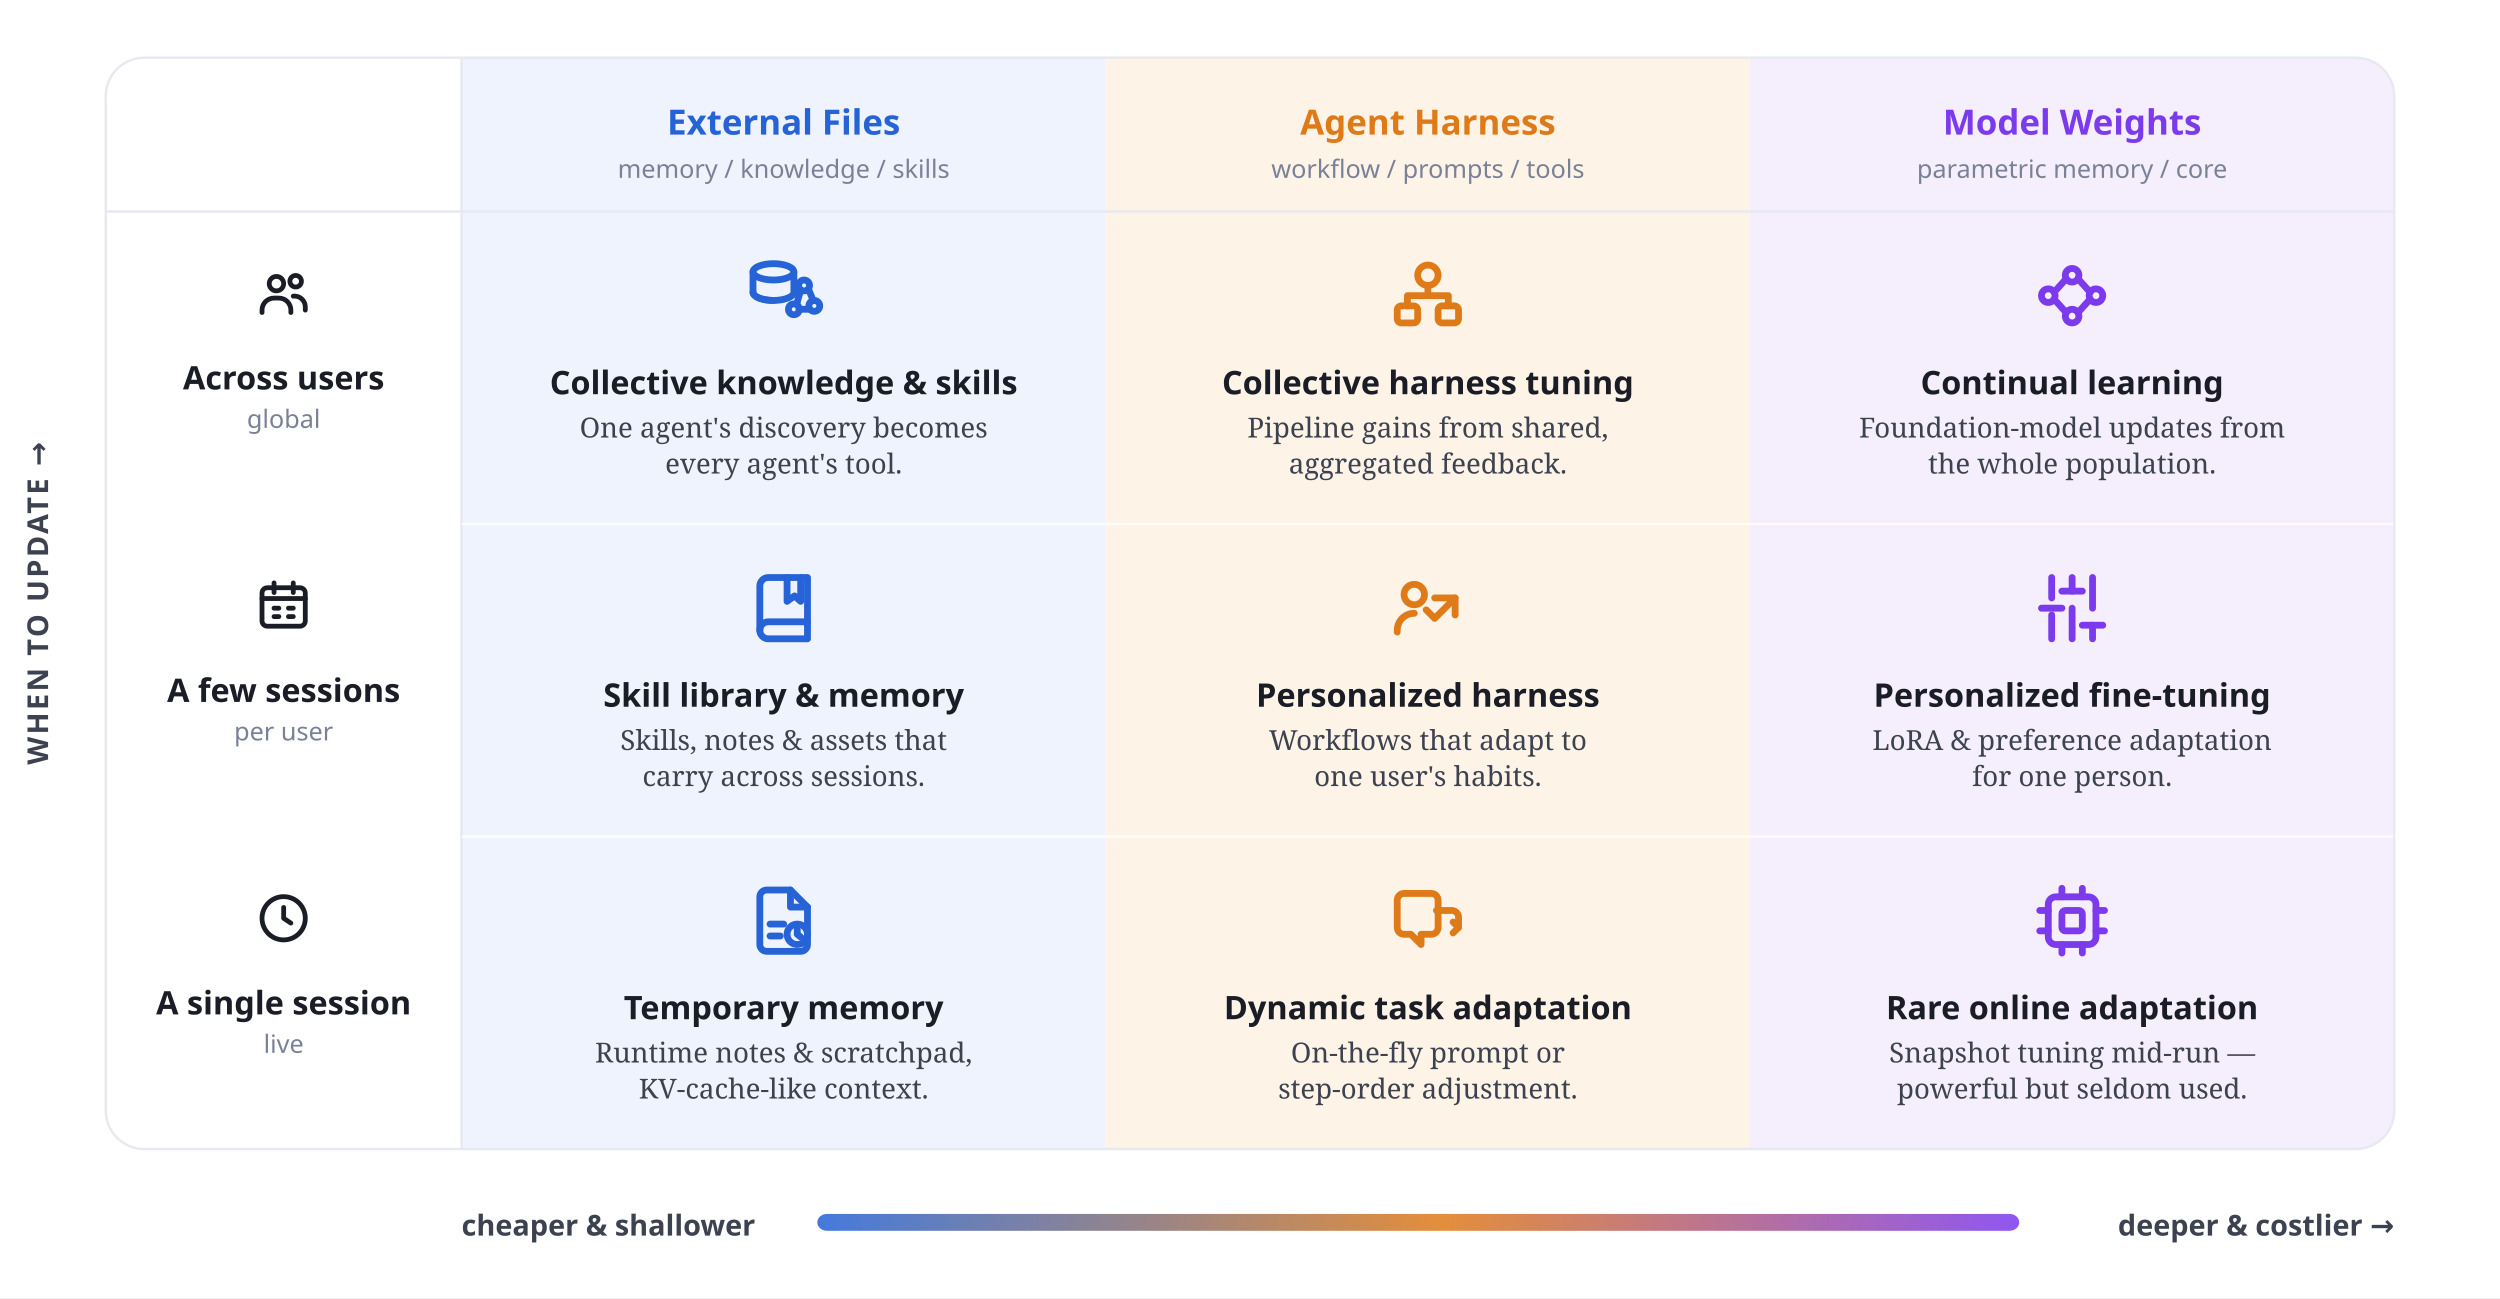
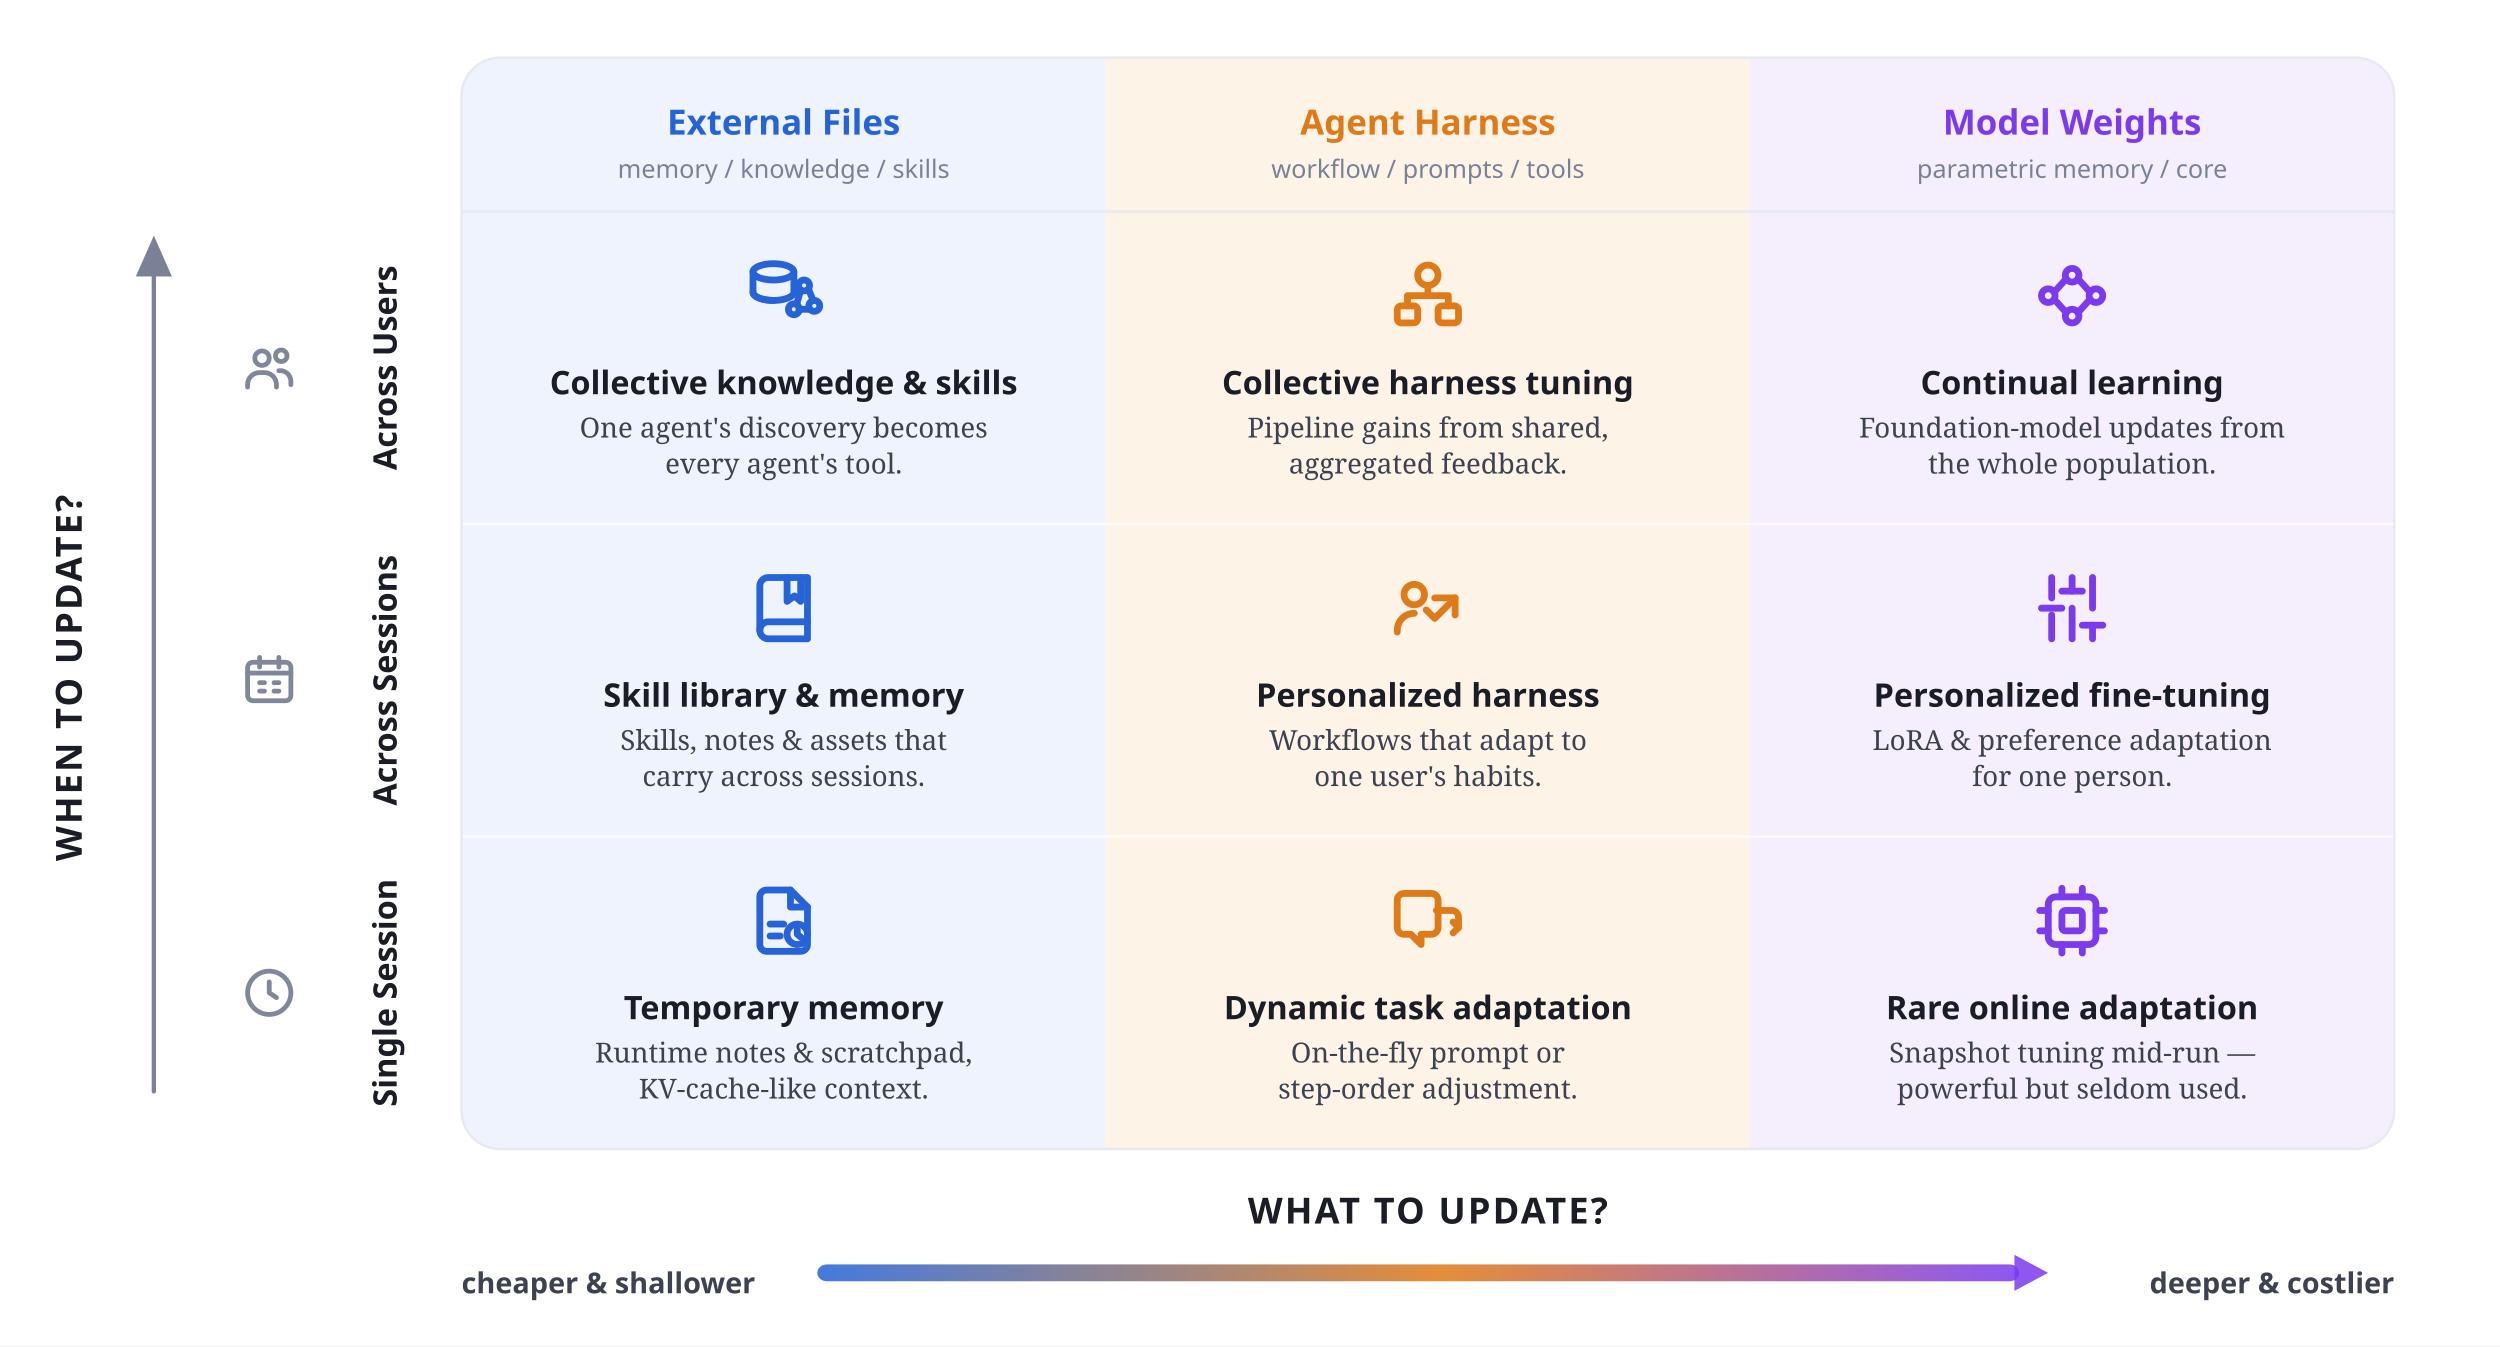
- <svg xmlns="http://www.w3.org/2000/svg" viewBox="0 0 1040 540" width="1040" height="540" font-family="'Schibsted Grotesk',system-ui,sans-serif" aria-label="Two axes of self-evolution: what to update by when to update">
+ <svg xmlns="http://www.w3.org/2000/svg" viewBox="0 0 1040 560" width="1040" height="560" font-family="'Schibsted Grotesk',system-ui,sans-serif" aria-label="Two axes of self-evolution: what to update by when to update">
  <rect width="100%" height="100%" fill="#ffffff" />
  <defs>
    <linearGradient id="mxgrad" x1="0" y1="0" x2="1" y2="0">
      <stop offset="0" stop-color="#2563d6" />
      <stop offset=".52" stop-color="#df7a18" />
      <stop offset="1" stop-color="#7c3aed" />
    </linearGradient>
    <clipPath id="mxclip">
-       <rect x="44" y="24" width="952" height="454" rx="16" />
+       <rect x="192" y="24" width="804" height="454" rx="16" />
    </clipPath>
  </defs>
-   <g transform="translate(20,251) rotate(-90)">
-     <text text-anchor="middle" font-size="12" font-weight="600" letter-spacing="1" fill="#3d4250">WHEN TO UPDATE →</text>
-   </g>
  <g clip-path="url(#mxclip)">
    <rect x="192" y="24" width="268" height="454" fill="#eef3fd" />
    <rect x="460" y="24" width="268" height="454" fill="#fdf3e7" />
    <rect x="728" y="24" width="268" height="454" fill="#f4eefd" />
-     <line x1="44" y1="88" x2="996" y2="88" stroke="#e7e9f0" />
+     <line x1="192" y1="88" x2="996" y2="88" stroke="#e7e9f0" />
    <line x1="192" y1="24" x2="192" y2="478" stroke="#e7e9f0" />
    <line x1="192" y1="218" x2="996" y2="218" stroke="#ffffff" stroke-opacity=".75" />
    <line x1="192" y1="348" x2="996" y2="348" stroke="#ffffff" stroke-opacity=".75" />
  </g>
-   <rect x="44" y="24" width="952" height="454" rx="16" fill="none" stroke="#e7e9f0" />
+   <rect x="192" y="24" width="804" height="454" rx="16" fill="none" stroke="#e7e9f0" />
+   <line x1="64" y1="454" x2="64" y2="113" stroke="#7a8196" stroke-width="1.8" stroke-linecap="round" />
+   <path d="M64 98 L56.5 115 L71.5 115 Z" fill="#7a8196" />
+   <g transform="translate(34,282) rotate(-90)">
+     <text text-anchor="middle" font-size="15" font-weight="800" letter-spacing=".9" fill="#1a1d26">WHEN TO UPDATE?</text>
+   </g>
+   <g color="#7a8196" opacity=".95">
+     <svg stroke="currentColor" stroke-width="2" fill="none" stroke-linecap="round" stroke-linejoin="round" viewBox="0 0 24 24" width="24" height="24" x="100" y="141">
+       <circle cx="9" cy="8" r="3" />
+       <path d="M3 20v-1a5 5 0 0 1 5-5h2a5 5 0 0 1 5 5v1" />
+       <circle cx="17" cy="7" r="2.4" />
+       <path d="M16 13.2a4.5 4.5 0 0 1 5 4.3V19" />
+     </svg>
+     <svg stroke="currentColor" stroke-width="2" fill="none" stroke-linecap="round" stroke-linejoin="round" viewBox="0 0 24 24" width="24" height="24" x="100" y="271">
+       <rect x="3" y="4.5" width="18" height="16" rx="2.2" />
+       <path d="M3 9h18M8 2.5v4M16 2.5v4" />
+       <path d="M8 13h2M14 13h2M8 16.5h2M14 16.5h2" />
+     </svg>
+     <svg stroke="currentColor" stroke-width="2" fill="none" stroke-linecap="round" stroke-linejoin="round" viewBox="0 0 24 24" width="24" height="24" x="100" y="401">
+       <circle cx="12" cy="12" r="9" />
+       <path d="M12 7.5V12l3 2" />
+     </svg>
+   </g>
  <text x="326" y="56" text-anchor="middle" font-size="14.5" font-weight="700" fill="#2563d6">External Files</text>
  <text x="326" y="74" text-anchor="middle" font-size="10.5" font-weight="500" fill="#7a8196">memory / knowledge / skills</text>
  <text x="594" y="56" text-anchor="middle" font-size="14.5" font-weight="700" fill="#df7a18">Agent Harness</text>
  <text x="594" y="74" text-anchor="middle" font-size="10.5" font-weight="500" fill="#7a8196">workflow / prompts / tools</text>
  <text x="862" y="56" text-anchor="middle" font-size="14.5" font-weight="700" fill="#7c3aed">Model Weights</text>
  <text x="862" y="74" text-anchor="middle" font-size="10.5" font-weight="500" fill="#7a8196">parametric memory / core</text>
-   <g color="#1a1d26">
-     <svg stroke="currentColor" stroke-width="2" fill="none" stroke-linecap="round" stroke-linejoin="round" viewBox="0 0 24 24" width="24" height="24" x="106" y="110">
-       <circle cx="9" cy="8" r="3" />
-       <path d="M3 20v-1a5 5 0 0 1 5-5h2a5 5 0 0 1 5 5v1" />
-       <circle cx="17" cy="7" r="2.4" />
-       <path d="M16 13.2a4.5 4.5 0 0 1 5 4.3V19" />
-     </svg>
+   <g transform="translate(165,153) rotate(-90)">
+     <text text-anchor="middle" font-size="13.5" font-weight="700" fill="#1a1d26">Across Users</text>
  </g>
-   <text x="118" y="162" text-anchor="middle" font-size="13.5" font-weight="700" fill="#1a1d26">Across users</text>
-   <text x="118" y="178" text-anchor="middle" font-size="10.5" font-weight="500" fill="#7a8196">global</text>
  <g color="#2563d6">
    <svg stroke="currentColor" stroke-width="2" fill="none" stroke-linecap="round" stroke-linejoin="round" viewBox="0 0 24 24" width="34" height="34" x="309" y="106">
      <ellipse cx="9" cy="5" rx="6" ry="2.4" />
      <path d="M3 5v6c0 1.3 2.7 2.4 6 2.4s6-1.1 6-2.4V5" />
      <path d="M3 11c0 1.3 2.7 2.4 6 2.4" />
      <circle cx="18" cy="9" r="1.6" />
      <circle cx="21" cy="15" r="1.6" />
      <circle cx="15" cy="16" r="1.6" />
      <path d="M17 10.3 15.8 14.6M19.3 10.1 20.7 13.5M16.5 16h3" />
    </svg>
  </g>
  <text x="326" y="164" text-anchor="middle" font-size="13.5" font-weight="700" fill="#1a1d26">Collective knowledge &amp; skills</text>
  <text x="326" y="182" text-anchor="middle" font-family="'Source Serif 4',Georgia,serif" font-size="11.5" fill="#3d4250">One agent's discovery becomes</text>
  <text x="326" y="197" text-anchor="middle" font-family="'Source Serif 4',Georgia,serif" font-size="11.5" fill="#3d4250">every agent's tool.</text>
  <g color="#df7a18">
    <svg stroke="currentColor" stroke-width="2" fill="none" stroke-linecap="round" stroke-linejoin="round" viewBox="0 0 24 24" width="34" height="34" x="577" y="106">
      <circle cx="12" cy="6" r="3" />
      <path d="M12 9v3M12 12H6v3M12 12h6v3" />
      <rect x="3" y="15" width="6" height="5" rx="1.2" />
      <rect x="15" y="15" width="6" height="5" rx="1.2" />
    </svg>
  </g>
  <text x="594" y="164" text-anchor="middle" font-size="13.5" font-weight="700" fill="#1a1d26">Collective harness tuning</text>
  <text x="594" y="182" text-anchor="middle" font-family="'Source Serif 4',Georgia,serif" font-size="11.5" fill="#3d4250">Pipeline gains from shared,</text>
  <text x="594" y="197" text-anchor="middle" font-family="'Source Serif 4',Georgia,serif" font-size="11.5" fill="#3d4250">aggregated feedback.</text>
  <g color="#7c3aed">
    <svg stroke="currentColor" stroke-width="2" fill="none" stroke-linecap="round" stroke-linejoin="round" viewBox="0 0 24 24" width="34" height="34" x="845" y="106">
      <circle cx="5" cy="12" r="2" />
      <circle cx="12" cy="6" r="2" />
      <circle cx="12" cy="18" r="2" />
      <circle cx="19" cy="12" r="2" />
      <path d="M6.7 11 10.3 7M6.7 13l3.6 4M13.7 7l3.6 4M13.7 17l3.6-4" />
    </svg>
  </g>
  <text x="862" y="164" text-anchor="middle" font-size="13.5" font-weight="700" fill="#1a1d26">Continual learning</text>
  <text x="862" y="182" text-anchor="middle" font-family="'Source Serif 4',Georgia,serif" font-size="11.5" fill="#3d4250">Foundation-model updates from</text>
  <text x="862" y="197" text-anchor="middle" font-family="'Source Serif 4',Georgia,serif" font-size="11.5" fill="#3d4250">the whole population.</text>
-   <g color="#1a1d26">
-     <svg stroke="currentColor" stroke-width="2" fill="none" stroke-linecap="round" stroke-linejoin="round" viewBox="0 0 24 24" width="24" height="24" x="106" y="240">
-       <rect x="3" y="4.5" width="18" height="16" rx="2.2" />
-       <path d="M3 9h18M8 2.5v4M16 2.5v4" />
-       <path d="M8 13h2M14 13h2M8 16.5h2M14 16.5h2" />
-     </svg>
+   <g transform="translate(165,283) rotate(-90)">
+     <text text-anchor="middle" font-size="13.5" font-weight="700" fill="#1a1d26">Across Sessions</text>
  </g>
-   <text x="118" y="292" text-anchor="middle" font-size="13.5" font-weight="700" fill="#1a1d26">A few sessions</text>
-   <text x="118" y="308" text-anchor="middle" font-size="10.5" font-weight="500" fill="#7a8196">per user</text>
  <g color="#2563d6">
    <svg stroke="currentColor" stroke-width="2" fill="none" stroke-linecap="round" stroke-linejoin="round" viewBox="0 0 24 24" width="34" height="34" x="309" y="236">
      <path d="M5 18.5A2.5 2.5 0 0 1 7.5 16H19" />
      <path d="M7.5 3H19v18H7.5A2.5 2.5 0 0 1 5 18.5v-13A2.5 2.5 0 0 1 7.5 3z" />
      <path d="M13 3v7l2.2-1.6L17 10V3" />
    </svg>
  </g>
  <text x="326" y="294" text-anchor="middle" font-size="13.5" font-weight="700" fill="#1a1d26">Skill library &amp; memory</text>
  <text x="326" y="312" text-anchor="middle" font-family="'Source Serif 4',Georgia,serif" font-size="11.5" fill="#3d4250">Skills, notes &amp; assets that</text>
  <text x="326" y="327" text-anchor="middle" font-family="'Source Serif 4',Georgia,serif" font-size="11.5" fill="#3d4250">carry across sessions.</text>
  <g color="#df7a18">
    <svg stroke="currentColor" stroke-width="2" fill="none" stroke-linecap="round" stroke-linejoin="round" viewBox="0 0 24 24" width="34" height="34" x="577" y="236">
      <circle cx="8" cy="8" r="3" />
      <path d="M3 19v-.5a5 5 0 0 1 5-5" />
      <path d="M14 9h6v5" />
      <path d="M20 9l-6 6-2.5-2.5" />
    </svg>
  </g>
  <text x="594" y="294" text-anchor="middle" font-size="13.5" font-weight="700" fill="#1a1d26">Personalized harness</text>
  <text x="594" y="312" text-anchor="middle" font-family="'Source Serif 4',Georgia,serif" font-size="11.5" fill="#3d4250">Workflows that adapt to</text>
  <text x="594" y="327" text-anchor="middle" font-family="'Source Serif 4',Georgia,serif" font-size="11.5" fill="#3d4250">one user's habits.</text>
  <g color="#7c3aed">
    <svg stroke="currentColor" stroke-width="2" fill="none" stroke-linecap="round" stroke-linejoin="round" viewBox="0 0 24 24" width="34" height="34" x="845" y="236">
      <path d="M6 21v-7M6 9V3M12 21v-9M12 7V3M18 21v-4M18 12V3" />
      <path d="M3 12h6M9 7h6M15 17h6" />
    </svg>
  </g>
  <text x="862" y="294" text-anchor="middle" font-size="13.5" font-weight="700" fill="#1a1d26">Personalized fine-tuning</text>
  <text x="862" y="312" text-anchor="middle" font-family="'Source Serif 4',Georgia,serif" font-size="11.5" fill="#3d4250">LoRA &amp; preference adaptation</text>
  <text x="862" y="327" text-anchor="middle" font-family="'Source Serif 4',Georgia,serif" font-size="11.5" fill="#3d4250">for one person.</text>
-   <g color="#1a1d26">
-     <svg stroke="currentColor" stroke-width="2" fill="none" stroke-linecap="round" stroke-linejoin="round" viewBox="0 0 24 24" width="24" height="24" x="106" y="370">
-       <circle cx="12" cy="12" r="9" />
-       <path d="M12 7.5V12l3 2" />
-     </svg>
+   <g transform="translate(165,413) rotate(-90)">
+     <text text-anchor="middle" font-size="13.5" font-weight="700" fill="#1a1d26">Single Session</text>
  </g>
-   <text x="118" y="422" text-anchor="middle" font-size="13.5" font-weight="700" fill="#1a1d26">A single session</text>
-   <text x="118" y="438" text-anchor="middle" font-size="10.5" font-weight="500" fill="#7a8196">live</text>
  <g color="#2563d6">
    <svg stroke="currentColor" stroke-width="2" fill="none" stroke-linecap="round" stroke-linejoin="round" viewBox="0 0 24 24" width="34" height="34" x="309" y="366">
      <path d="M14 3H7a2 2 0 0 0-2 2v14a2 2 0 0 0 2 2h10a2 2 0 0 0 2-2V8z" />
      <path d="M14 3v5h5" />
      <path d="M8 13h4M8 16.5h3" />
      <circle cx="16" cy="16" r="3" />
      <path d="M16 14.6V16l1 .8" />
    </svg>
  </g>
  <text x="326" y="424" text-anchor="middle" font-size="13.5" font-weight="700" fill="#1a1d26">Temporary memory</text>
  <text x="326" y="442" text-anchor="middle" font-family="'Source Serif 4',Georgia,serif" font-size="11.5" fill="#3d4250">Runtime notes &amp; scratchpad,</text>
  <text x="326" y="457" text-anchor="middle" font-family="'Source Serif 4',Georgia,serif" font-size="11.5" fill="#3d4250">KV-cache-like context.</text>
  <g color="#df7a18">
    <svg stroke="currentColor" stroke-width="2" fill="none" stroke-linecap="round" stroke-linejoin="round" viewBox="0 0 24 24" width="34" height="34" x="577" y="366">
      <path d="M3 14a2 2 0 0 0 2 2h2l3 3v-3h3a2 2 0 0 0 2-2V6a2 2 0 0 0-2-2H5a2 2 0 0 0-2 2z" />
      <path d="M14.5 9H19a2 2 0 0 1 2 2v3" />
      <path d="M21 14l-1.6-1.6M21 14l-1.6 1.6" />
    </svg>
  </g>
  <text x="594" y="424" text-anchor="middle" font-size="13.5" font-weight="700" fill="#1a1d26">Dynamic task adaptation</text>
  <text x="594" y="442" text-anchor="middle" font-family="'Source Serif 4',Georgia,serif" font-size="11.5" fill="#3d4250">On-the-fly prompt or</text>
  <text x="594" y="457" text-anchor="middle" font-family="'Source Serif 4',Georgia,serif" font-size="11.5" fill="#3d4250">step-order adjustment.</text>
  <g color="#7c3aed">
    <svg stroke="currentColor" stroke-width="2" fill="none" stroke-linecap="round" stroke-linejoin="round" viewBox="0 0 24 24" width="34" height="34" x="845" y="366">
      <rect x="5" y="5" width="14" height="14" rx="2.2" />
      <rect x="9" y="9" width="6" height="6" rx="1" />
      <path d="M9 2.5v2.5M15 2.5v2.5M9 19v2.5M15 19v2.5M2.5 9H5M2.5 15H5M19 9h2.5M19 15h2.5" />
    </svg>
  </g>
  <text x="862" y="424" text-anchor="middle" font-size="13.5" font-weight="700" fill="#1a1d26">Rare online adaptation</text>
  <text x="862" y="442" text-anchor="middle" font-family="'Source Serif 4',Georgia,serif" font-size="11.5" fill="#3d4250">Snapshot tuning mid-run —</text>
  <text x="862" y="457" text-anchor="middle" font-family="'Source Serif 4',Georgia,serif" font-size="11.5" fill="#3d4250">powerful but seldom used.</text>
-   <text x="192" y="514" font-size="12" font-weight="600" fill="#3d4250">cheaper &amp; shallower</text>
-   <rect x="340" y="505" width="500" height="7" rx="4" fill="url(#mxgrad)" opacity=".85" />
-   <text x="996" y="514" text-anchor="end" font-size="12" font-weight="600" fill="#3d4250">deeper &amp; costlier →</text>
+   <text x="594" y="509" text-anchor="middle" font-size="15" font-weight="800" letter-spacing=".9" fill="#1a1d26">WHAT TO UPDATE?</text>
+   <text x="192" y="538" font-size="12" font-weight="600" fill="#3d4250">cheaper &amp; shallower</text>
+   <rect x="340" y="526" width="500" height="7" rx="4" fill="url(#mxgrad)" opacity=".85" />
+   <path d="M852 529.5 L838 522 L838 537 Z" fill="#7c3aed" opacity=".85" />
+   <text x="996" y="538" text-anchor="end" font-size="12" font-weight="600" fill="#3d4250">deeper &amp; costlier</text>
</svg>
